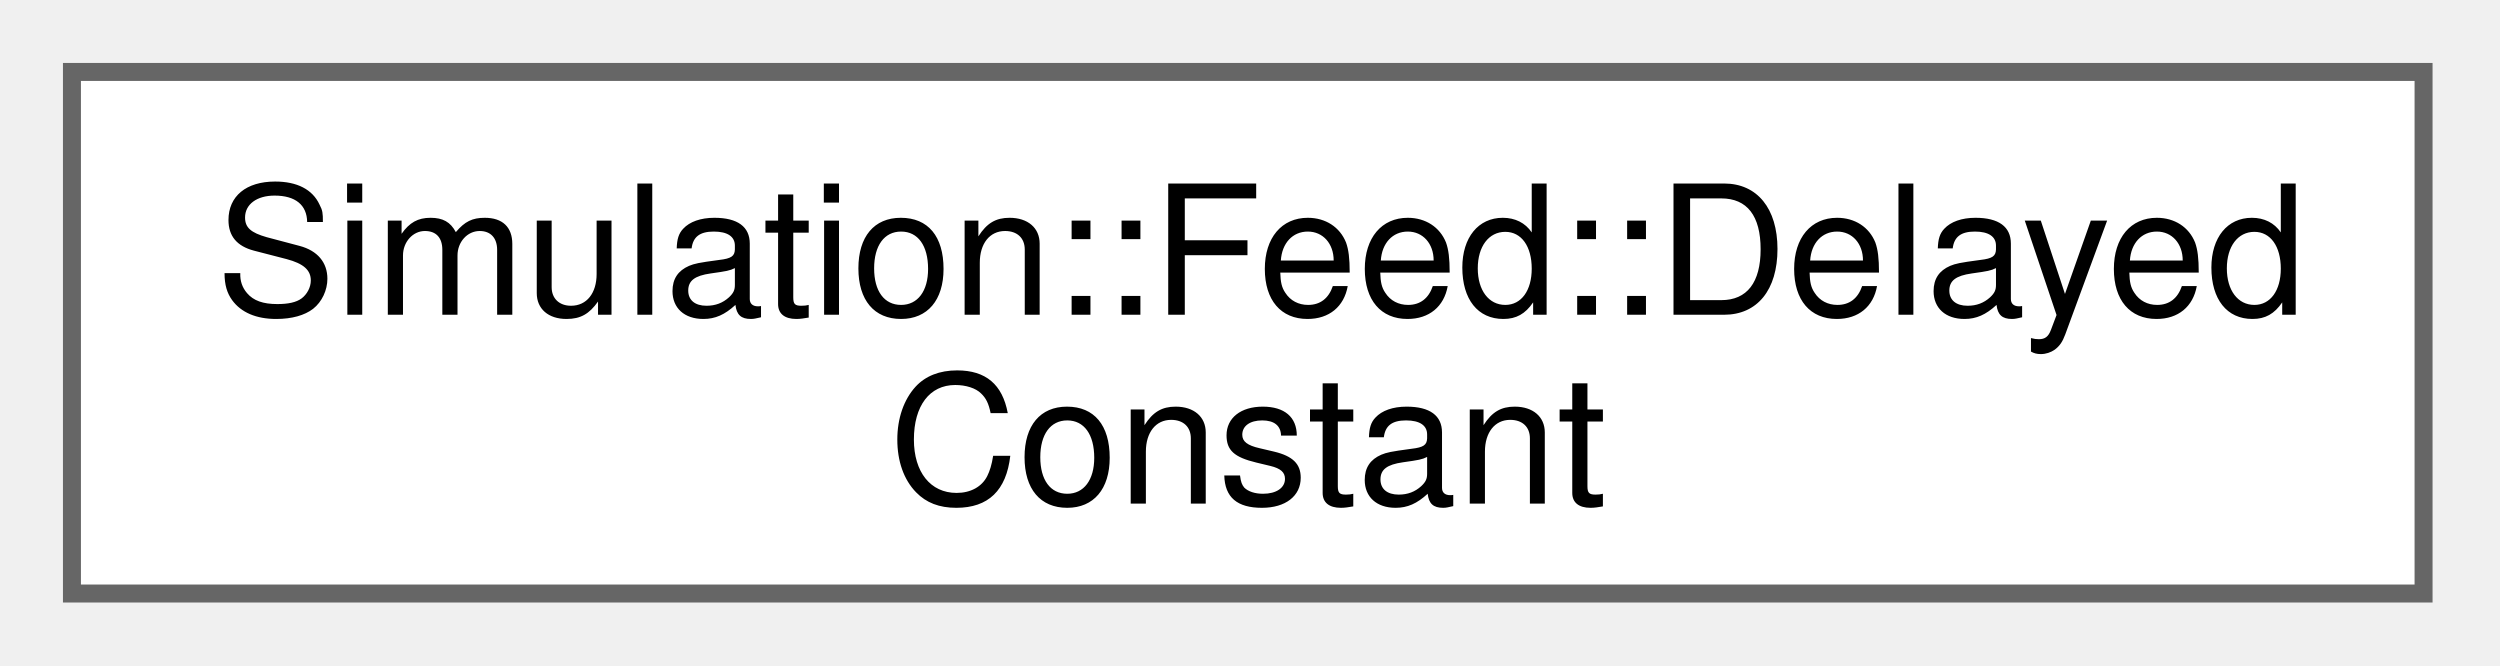
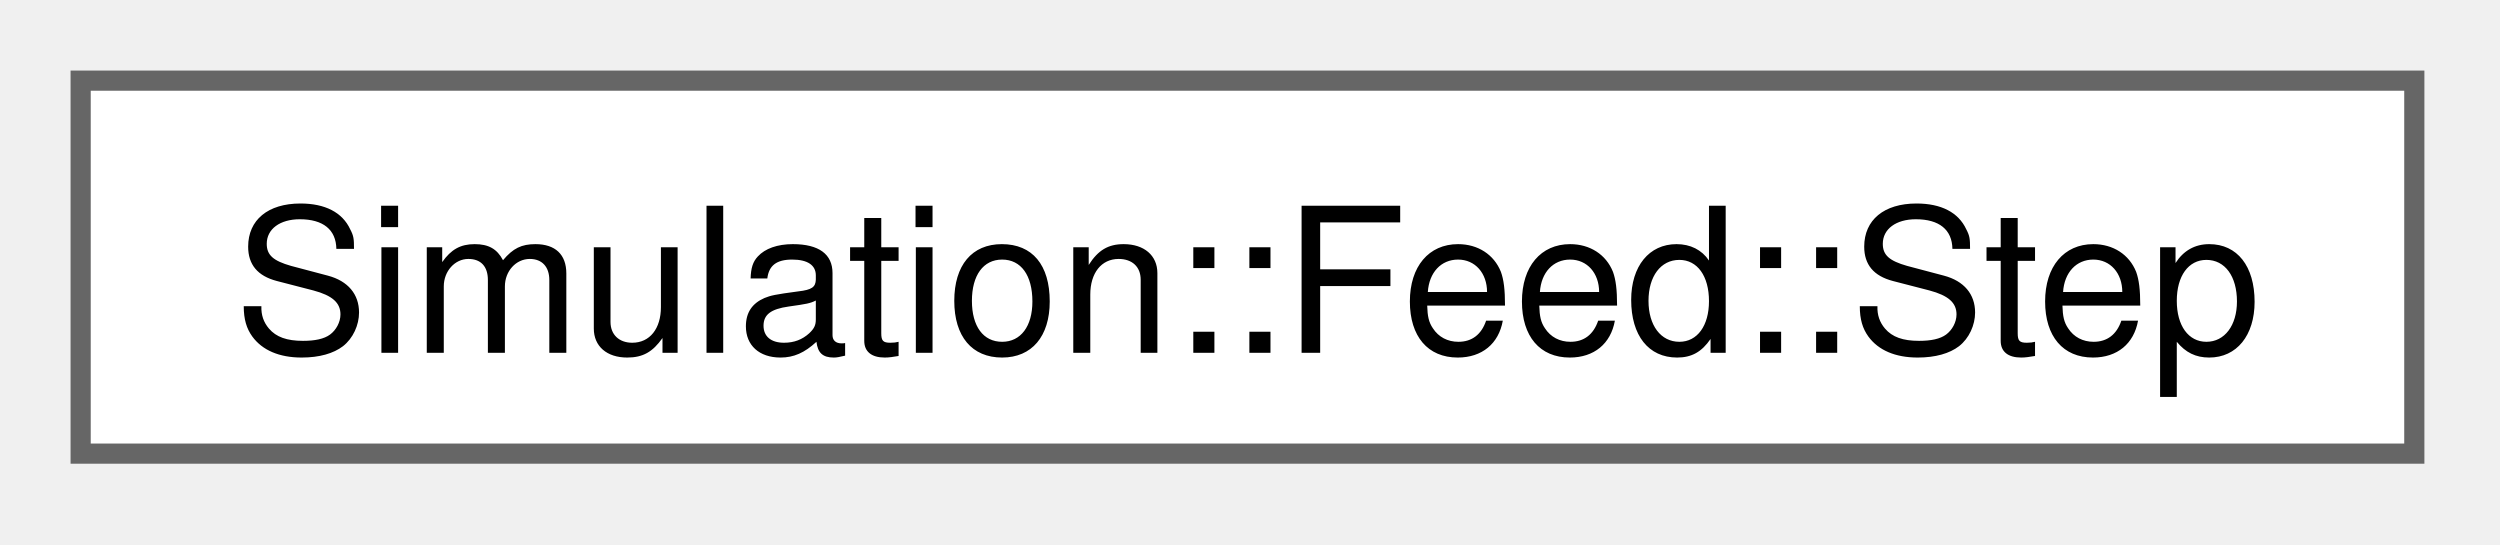
- <svg xmlns="http://www.w3.org/2000/svg" xmlns:xlink="http://www.w3.org/1999/xlink" width="139pt" height="37pt" viewBox="0.00 0.00 139.00 37.00">
-   <g id="graph0" class="graph" transform="scale(1 1) rotate(0) translate(4 33)">
+ <svg xmlns="http://www.w3.org/2000/svg" xmlns:xlink="http://www.w3.org/1999/xlink" width="124pt" height="27pt" viewBox="0.00 0.00 124.00 27.00">
+   <g id="graph0" class="graph" transform="scale(1 1) rotate(0) translate(4 22.5)">
    <g id="Node000000" class="node">
      <g id="a_Node000000">
-         <a xlink:href="structSimulation_1_1Feed_1_1DelayedConstant.html" target="_top" xlink:title=" ">
-           <polygon fill="white" stroke="#666666" points="130.75,-29 0,-29 0,0 130.75,0 130.75,-29" />
-           <text xml:space="preserve" text-anchor="start" x="8" y="-15.5" font-family="Helvetica,sans-Serif" font-size="10.00">Simulation::Feed::Delayed</text>
-           <text xml:space="preserve" text-anchor="middle" x="65.38" y="-5" font-family="Helvetica,sans-Serif" font-size="10.00">Constant</text>
+         <a xlink:href="structSimulation_1_1Feed_1_1Step.html" target="_top" xlink:title=" ">
+           <polygon fill="white" stroke="#666666" points="115.75,-18.5 0,-18.5 0,0 115.75,0 115.75,-18.5" />
+           <text xml:space="preserve" text-anchor="middle" x="57.88" y="-5" font-family="Helvetica,sans-Serif" font-size="10.00">Simulation::Feed::Step</text>
        </a>
      </g>
    </g>
  </g>
</svg>
